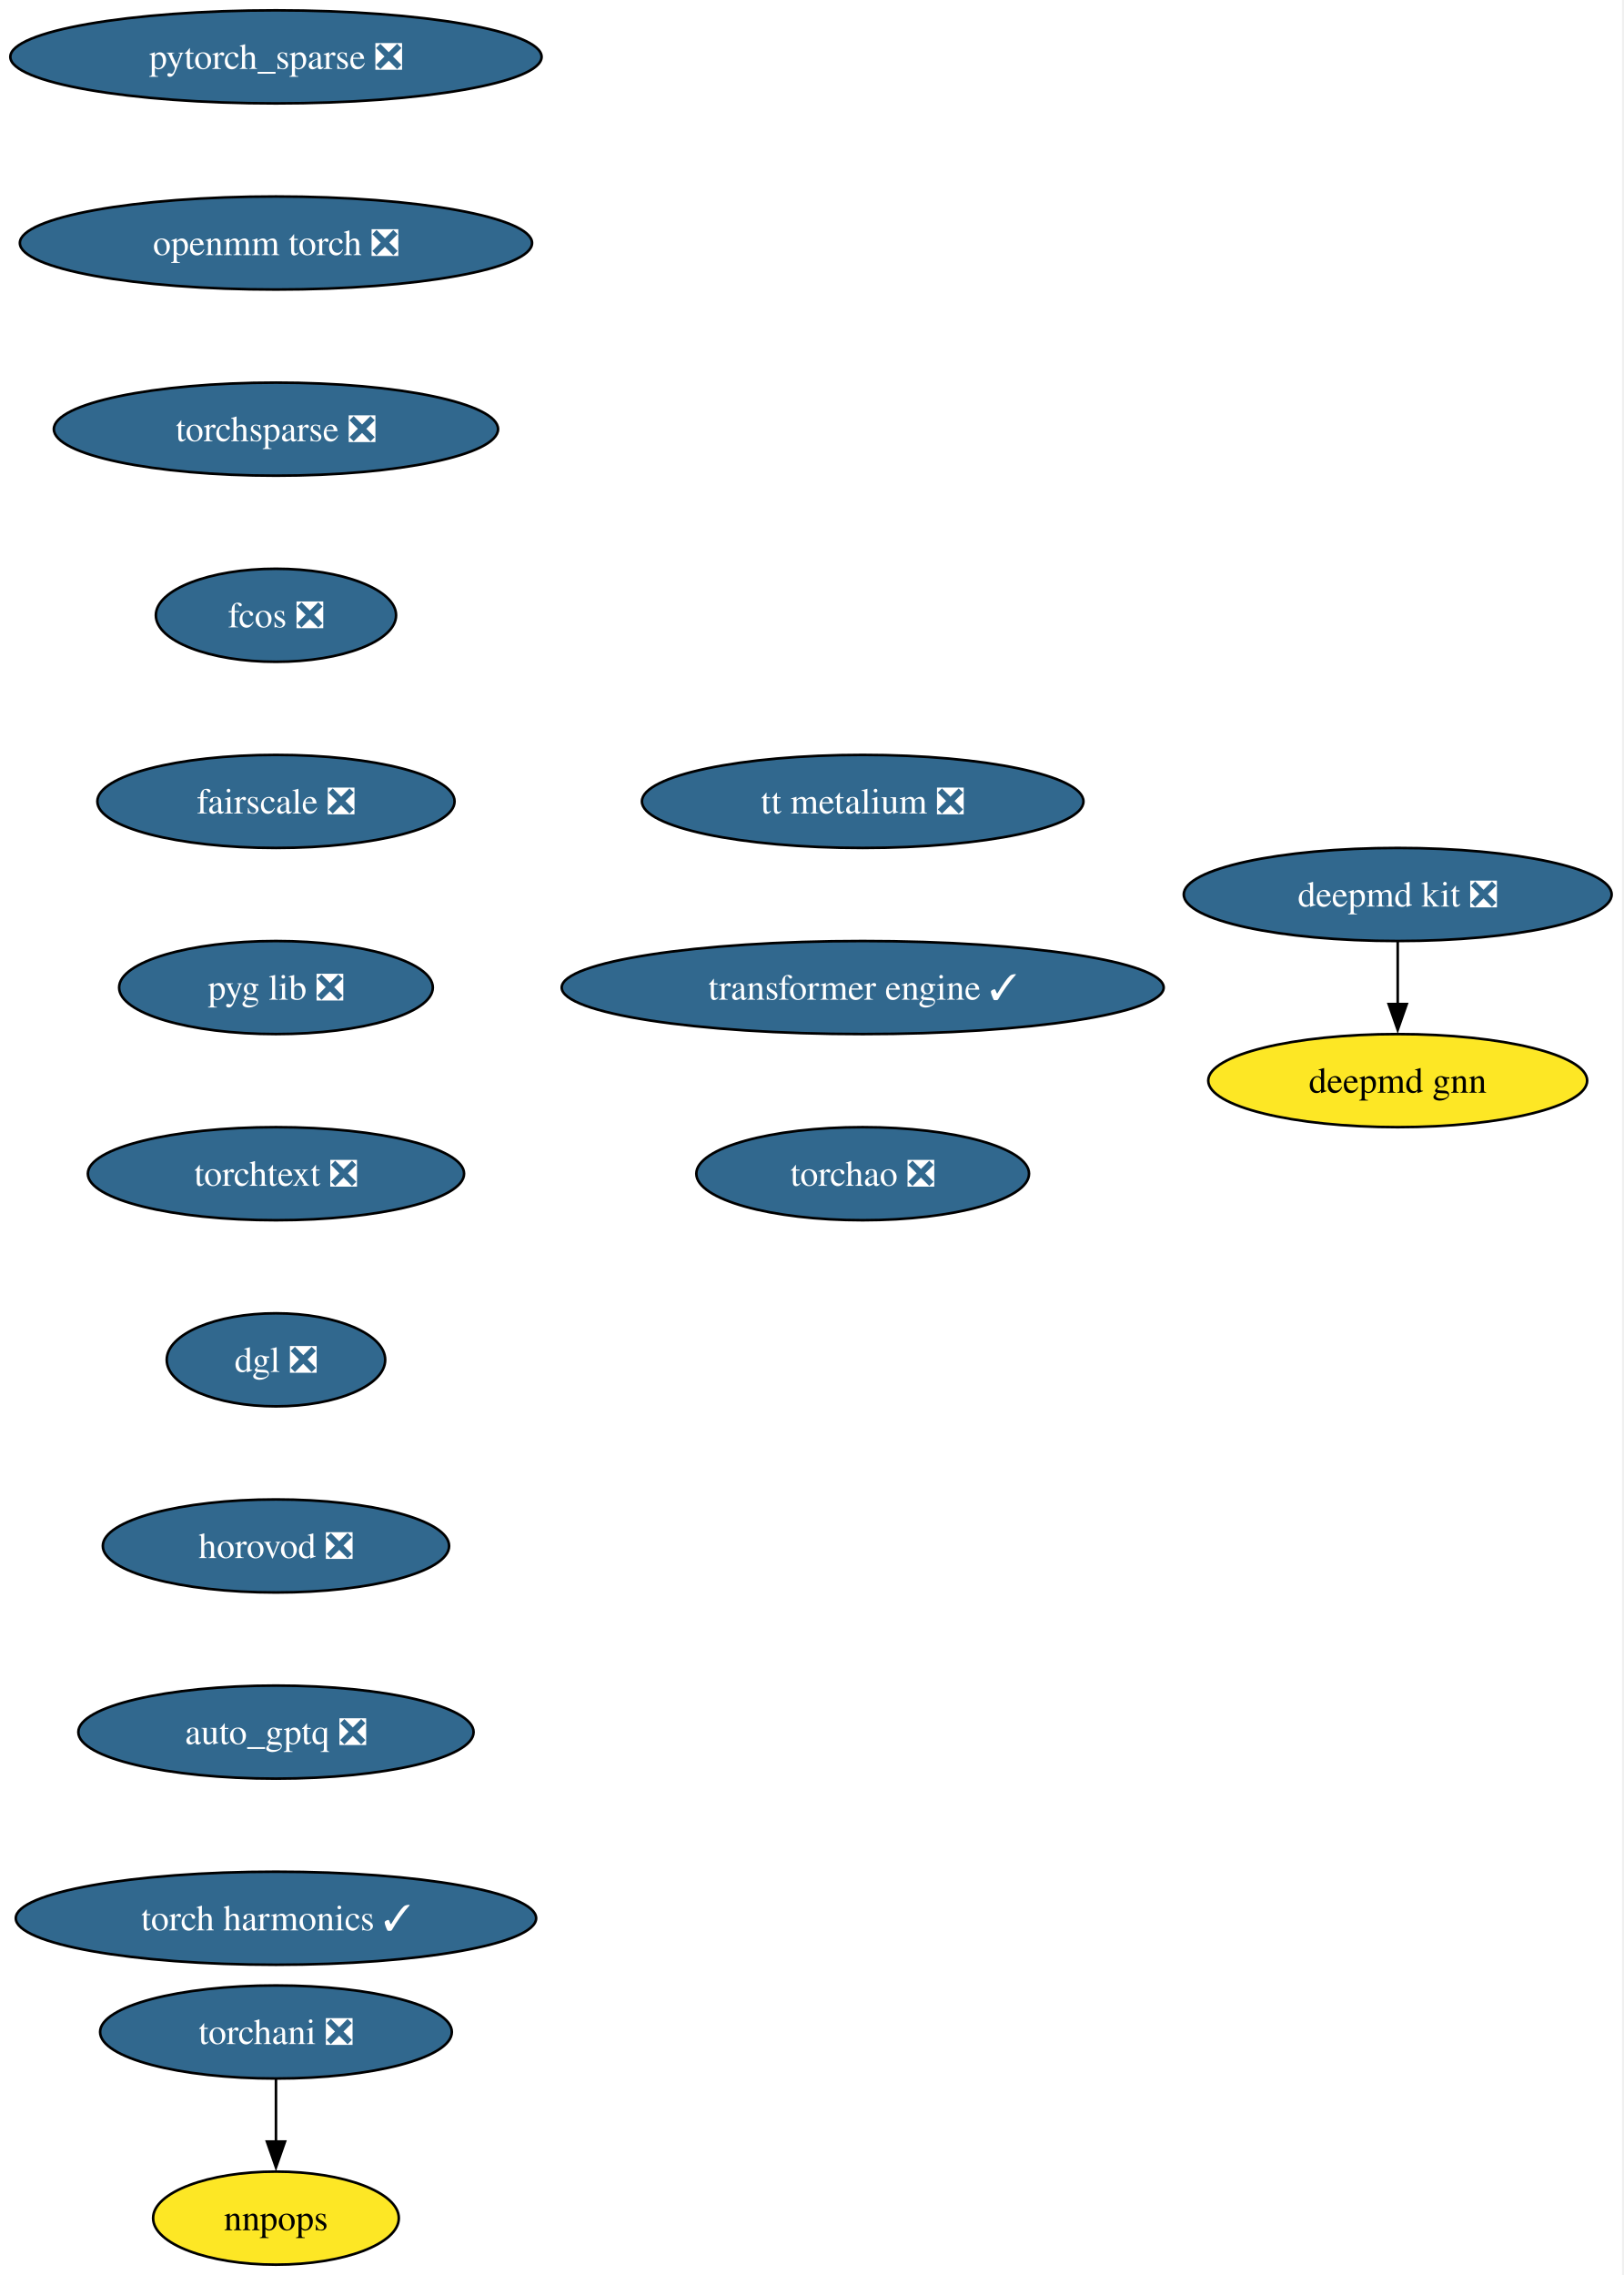
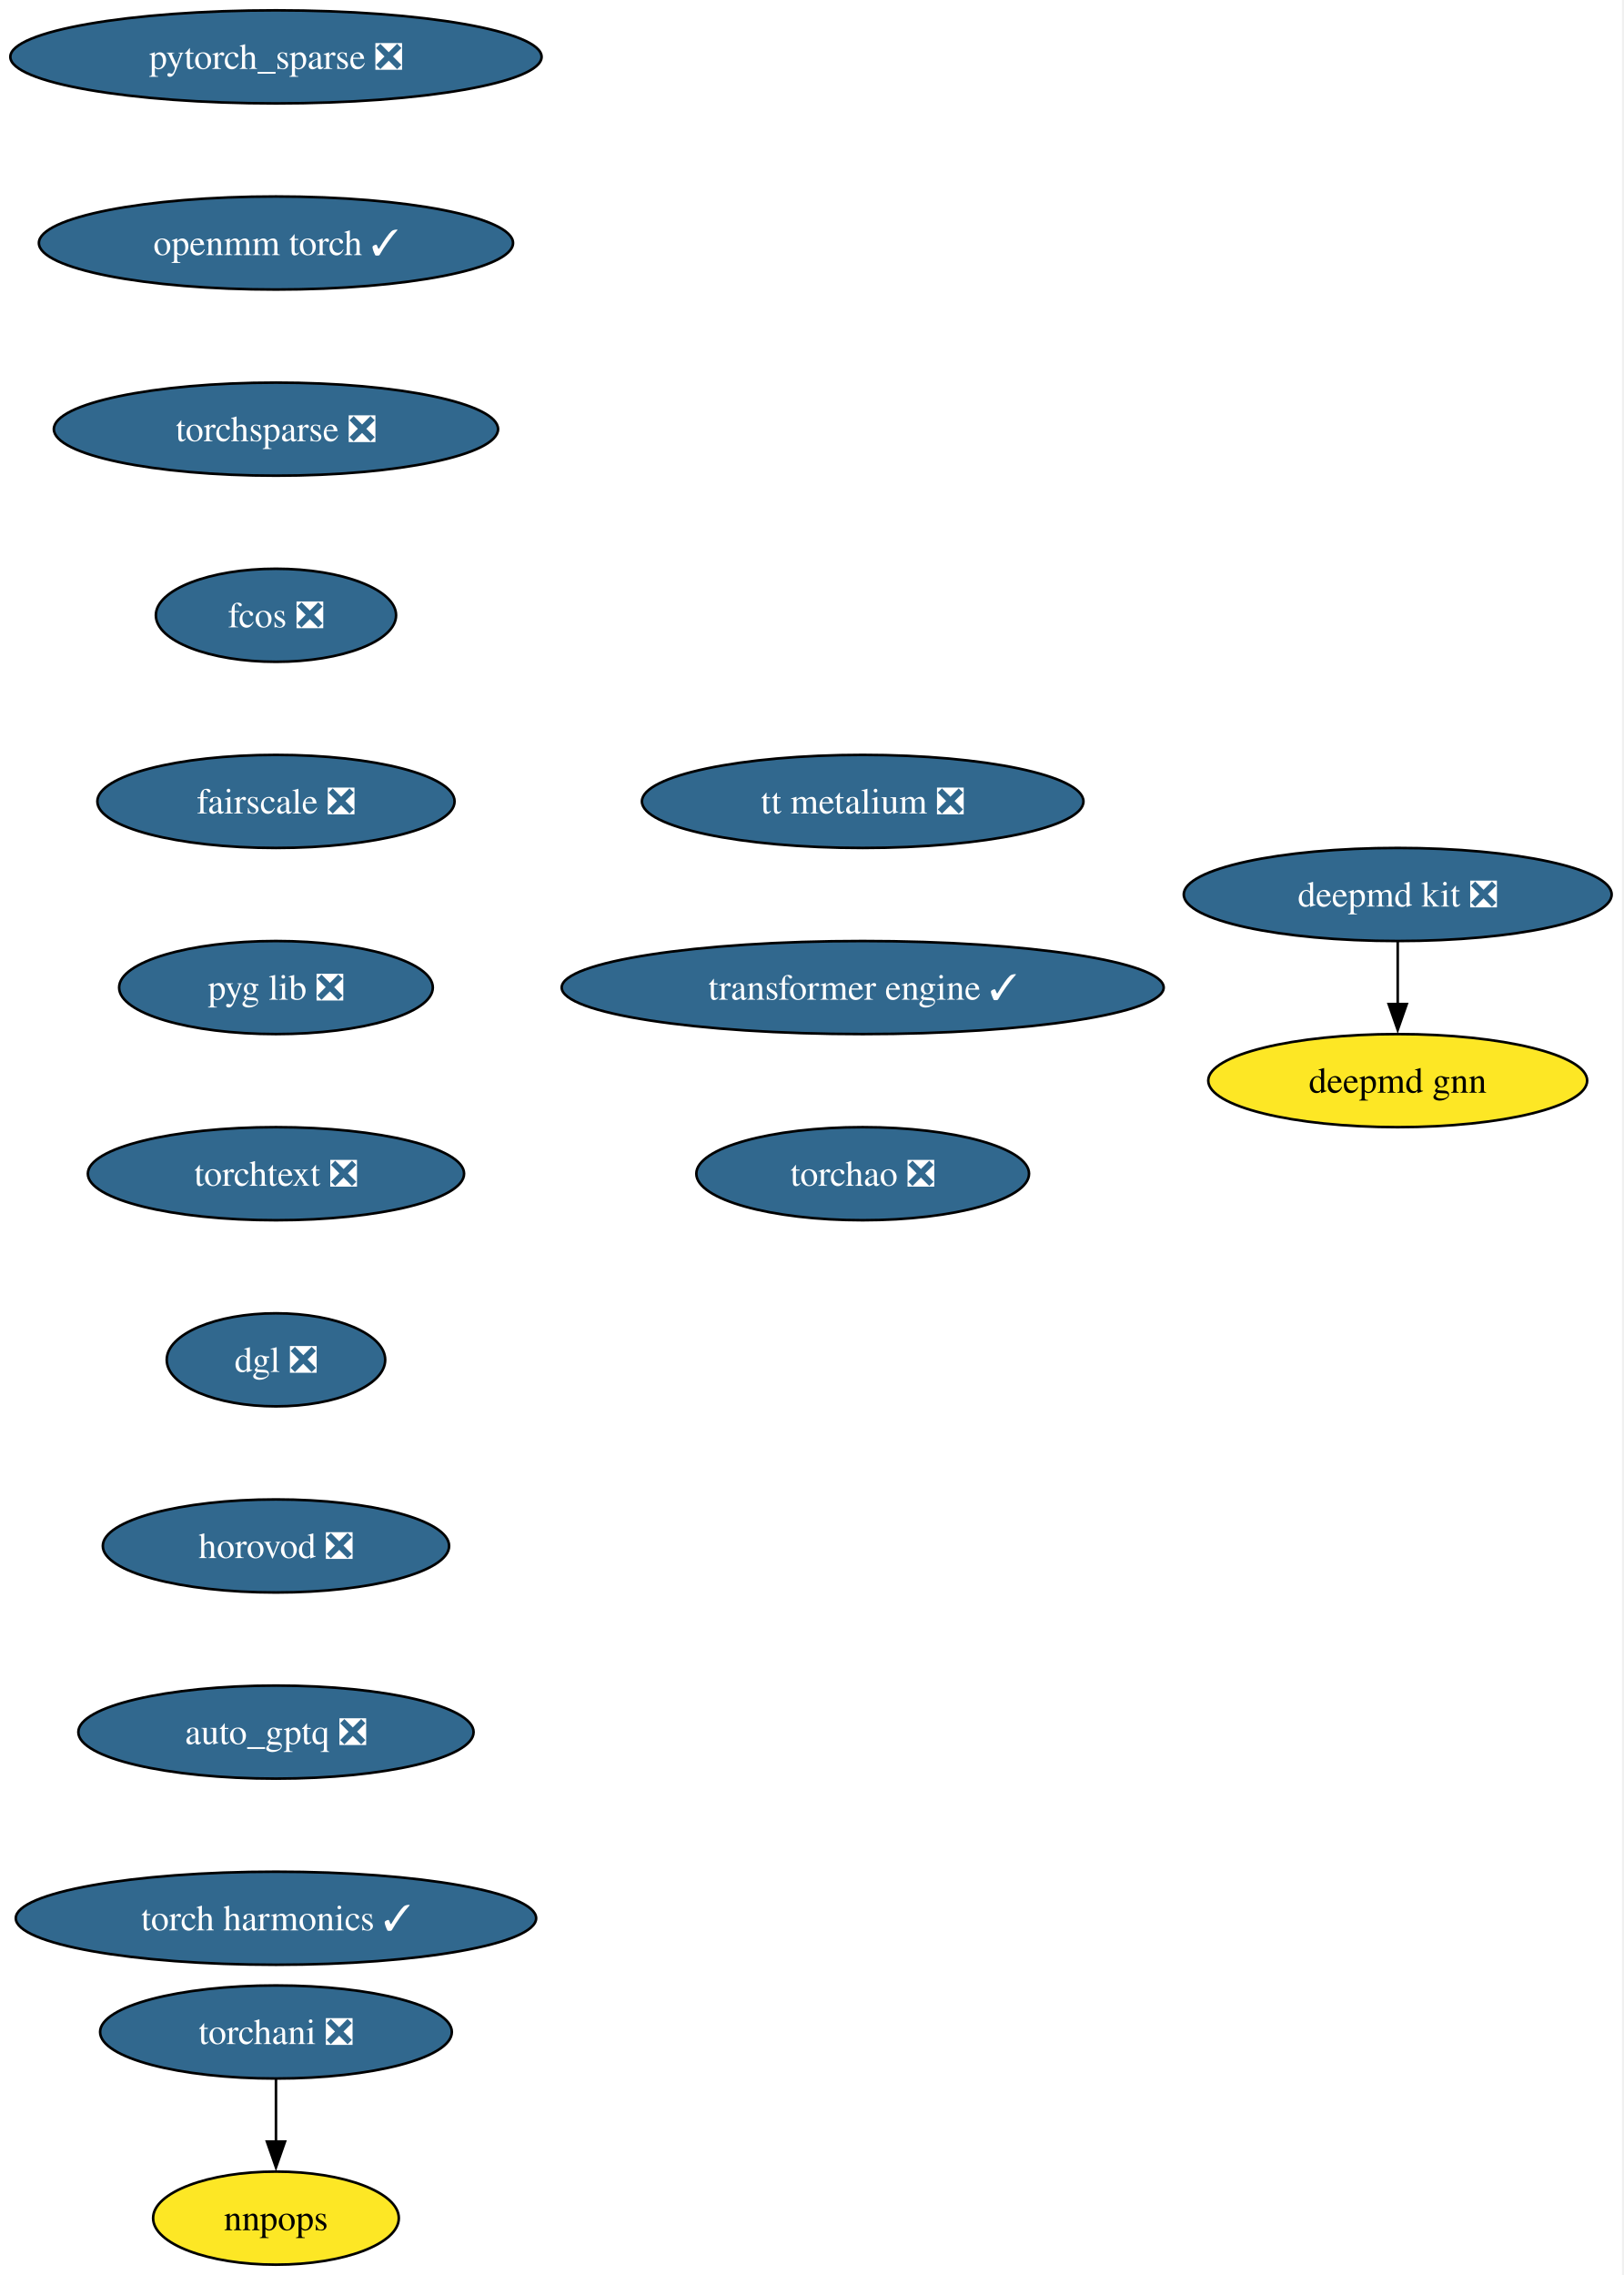
<svg xmlns="http://www.w3.org/2000/svg" xmlns:xlink="http://www.w3.org/1999/xlink" width="628pt" height="880pt" viewBox="0.00 0.00 628.00 880.00">
  <g id="graph0" class="graph" transform="scale(1 1) rotate(0) translate(4 876)">
    <polygon fill="white" stroke="none" points="-4,4 -4,-876 623.54,-876 623.54,4 -4,4" />
    <g id="node1" class="node">
      <g id="a_node1">
        <a xlink:href="https://github.com/conda-forge/deepmd-kit-feedstock/pull/119" xlink:title="deepmd kit ❎">
          <ellipse fill="#31688e" stroke="black" cx="536.77" cy="-530" rx="82.77" ry="18" />
          <text xml:space="preserve" text-anchor="middle" x="536.77" y="-525.33" font-family="Times,serif" font-size="14.00" fill="white">deepmd kit ❎</text>
        </a>
      </g>
    </g>
    <g id="node2" class="node">
      <g id="a_node2">
        <a xlink:href="https://github.com/conda-forge/deepmd-gnn-feedstock" xlink:title="deepmd gnn">
          <ellipse fill="#fde725" stroke="black" cx="536.77" cy="-458" rx="73.3" ry="18" />
          <text xml:space="preserve" text-anchor="middle" x="536.77" y="-453.32" font-family="Times,serif" font-size="14.00">deepmd gnn</text>
        </a>
      </g>
    </g>
    <g id="edge1" class="edge">
      <path fill="none" stroke="black" d="M536.77,-511.7C536.77,-504.41 536.77,-495.73 536.77,-487.54" />
      <polygon fill="black" stroke="black" points="540.27,-487.62 536.77,-477.62 533.27,-487.62 540.27,-487.62" />
    </g>
    <g id="node3" class="node">
      <g id="a_node3">
        <a xlink:href="https://github.com/conda-forge/pytorch_sparse-feedstock/pull/77" xlink:title="pytorch_sparse ❎">
          <ellipse fill="#31688e" stroke="black" cx="102.77" cy="-854" rx="102.77" ry="18" />
          <text xml:space="preserve" text-anchor="middle" x="102.77" y="-849.33" font-family="Times,serif" font-size="14.00" fill="white">pytorch_sparse ❎</text>
        </a>
      </g>
    </g>
    <g id="node4" class="node">
      <g id="a_node4">
-         <a xlink:href="https://github.com/conda-forge/openmm-torch-feedstock/pull/68" xlink:title="openmm torch ❎">
-           <ellipse fill="#31688e" stroke="black" cx="102.77" cy="-782" rx="99.08" ry="18" />
-           <text xml:space="preserve" text-anchor="middle" x="102.77" y="-777.33" font-family="Times,serif" font-size="14.00" fill="white">openmm torch ❎</text>
+         <a xlink:href="https://github.com/conda-forge/openmm-torch-feedstock/pull/68" xlink:title="openmm torch ✓">
+           <ellipse fill="#31688e" stroke="black" cx="102.77" cy="-782" rx="91.72" ry="18" />
+           <text xml:space="preserve" text-anchor="middle" x="102.77" y="-777.33" font-family="Times,serif" font-size="14.00" fill="white">openmm torch ✓</text>
        </a>
      </g>
    </g>
    <g id="node7" class="node">
      <g id="a_node7">
        <a xlink:href="https://github.com/conda-forge/torchsparse-feedstock/pull/45" xlink:title="torchsparse ❎">
          <ellipse fill="#31688e" stroke="black" cx="102.77" cy="-710" rx="85.93" ry="18" />
          <text xml:space="preserve" text-anchor="middle" x="102.77" y="-705.33" font-family="Times,serif" font-size="14.00" fill="white">torchsparse ❎</text>
        </a>
      </g>
    </g>
    <g id="node5" class="node">
      <g id="a_node5">
        <a xlink:href="https://github.com/conda-forge/torchani-feedstock/pull/56" xlink:title="torchani ❎">
          <ellipse fill="#31688e" stroke="black" cx="102.77" cy="-90" rx="68.04" ry="18" />
          <text xml:space="preserve" text-anchor="middle" x="102.77" y="-85.33" font-family="Times,serif" font-size="14.00" fill="white">torchani ❎</text>
        </a>
      </g>
    </g>
    <g id="node6" class="node">
      <g id="a_node6">
        <a xlink:href="https://github.com/conda-forge/nnpops-feedstock" xlink:title="nnpops">
          <ellipse fill="#fde725" stroke="black" cx="102.77" cy="-18" rx="47.53" ry="18" />
          <text xml:space="preserve" text-anchor="middle" x="102.77" y="-13.32" font-family="Times,serif" font-size="14.00">nnpops</text>
        </a>
      </g>
    </g>
    <g id="edge3" class="edge">
      <path fill="none" stroke="black" d="M102.77,-71.7C102.77,-64.41 102.77,-55.73 102.77,-47.54" />
      <polygon fill="black" stroke="black" points="106.27,-47.62 102.77,-37.62 99.27,-47.62 106.27,-47.62" />
    </g>
    <g id="node8" class="node">
      <g id="a_node8">
        <a xlink:href="https://github.com/conda-forge/fcos-feedstock/pull/29" xlink:title="fcos ❎">
          <ellipse fill="#31688e" stroke="black" cx="102.77" cy="-638" rx="46.47" ry="18" />
          <text xml:space="preserve" text-anchor="middle" x="102.77" y="-633.33" font-family="Times,serif" font-size="14.00" fill="white">fcos ❎</text>
        </a>
      </g>
    </g>
    <g id="node9" class="node">
      <g id="a_node9">
        <a xlink:href="https://github.com/conda-forge/fairscale-feedstock/pull/44" xlink:title="fairscale ❎">
          <ellipse fill="#31688e" stroke="black" cx="102.77" cy="-566" rx="69.1" ry="18" />
          <text xml:space="preserve" text-anchor="middle" x="102.77" y="-561.33" font-family="Times,serif" font-size="14.00" fill="white">fairscale ❎</text>
        </a>
      </g>
    </g>
    <g id="node10" class="node">
      <g id="a_node10">
        <a xlink:href="https://github.com/conda-forge/pyg-lib-feedstock/pull/44" xlink:title="pyg lib ❎">
          <ellipse fill="#31688e" stroke="black" cx="102.77" cy="-494" rx="60.68" ry="18" />
          <text xml:space="preserve" text-anchor="middle" x="102.77" y="-489.32" font-family="Times,serif" font-size="14.00" fill="white">pyg lib ❎</text>
        </a>
      </g>
    </g>
    <g id="node11" class="node">
      <g id="a_node11">
        <a xlink:href="https://github.com/conda-forge/torchtext-feedstock/pull/37" xlink:title="torchtext ❎">
          <ellipse fill="#31688e" stroke="black" cx="102.77" cy="-422" rx="72.78" ry="18" />
          <text xml:space="preserve" text-anchor="middle" x="102.77" y="-417.32" font-family="Times,serif" font-size="14.00" fill="white">torchtext ❎</text>
        </a>
      </g>
    </g>
    <g id="node12" class="node">
      <g id="a_node12">
        <a xlink:href="https://github.com/conda-forge/dgl-feedstock/pull/64" xlink:title="dgl ❎">
          <ellipse fill="#31688e" stroke="black" cx="102.77" cy="-350" rx="42.26" ry="18" />
          <text xml:space="preserve" text-anchor="middle" x="102.77" y="-345.32" font-family="Times,serif" font-size="14.00" fill="white">dgl ❎</text>
        </a>
      </g>
    </g>
    <g id="node13" class="node">
      <g id="a_node13">
        <a xlink:href="https://github.com/conda-forge/horovod-feedstock/pull/35" xlink:title="horovod ❎">
          <ellipse fill="#31688e" stroke="black" cx="102.77" cy="-278" rx="66.99" ry="18" />
          <text xml:space="preserve" text-anchor="middle" x="102.77" y="-273.32" font-family="Times,serif" font-size="14.00" fill="white">horovod ❎</text>
        </a>
      </g>
    </g>
    <g id="node14" class="node">
      <g id="a_node14">
        <a xlink:href="https://github.com/conda-forge/auto_gptq-feedstock/pull/20" xlink:title="auto_gptq ❎">
          <ellipse fill="#31688e" stroke="black" cx="102.77" cy="-206" rx="76.46" ry="18" />
          <text xml:space="preserve" text-anchor="middle" x="102.77" y="-201.33" font-family="Times,serif" font-size="14.00" fill="white">auto_gptq ❎</text>
        </a>
      </g>
    </g>
    <g id="node15" class="node">
      <g id="a_node15">
        <a xlink:href="https://github.com/conda-forge/torch-harmonics-feedstock/pull/18" xlink:title="torch harmonics ✓">
          <ellipse fill="#31688e" stroke="black" cx="102.77" cy="-134" rx="100.66" ry="18" />
          <text xml:space="preserve" text-anchor="middle" x="102.77" y="-129.32" font-family="Times,serif" font-size="14.00" fill="white">torch harmonics ✓</text>
        </a>
      </g>
    </g>
    <g id="node16" class="node">
      <g id="a_node16">
        <a xlink:href="https://github.com/conda-forge/tt-metalium-feedstock/pull/20" xlink:title="tt metalium ❎">
          <ellipse fill="#31688e" stroke="black" cx="329.77" cy="-566" rx="85.41" ry="18" />
          <text xml:space="preserve" text-anchor="middle" x="329.77" y="-561.33" font-family="Times,serif" font-size="14.00" fill="white">tt metalium ❎</text>
        </a>
      </g>
    </g>
    <g id="node17" class="node">
      <g id="a_node17">
        <a xlink:href="https://github.com/conda-forge/transformer-engine-feedstock/pull/24" xlink:title="transformer engine ✓">
          <ellipse fill="#31688e" stroke="black" cx="329.77" cy="-494" rx="116.45" ry="18" />
          <text xml:space="preserve" text-anchor="middle" x="329.77" y="-489.32" font-family="Times,serif" font-size="14.00" fill="white">transformer engine ✓</text>
        </a>
      </g>
    </g>
    <g id="node18" class="node">
      <g id="a_node18">
        <a xlink:href="https://github.com/conda-forge/torchao-feedstock/pull/12" xlink:title="torchao ❎">
          <ellipse fill="#31688e" stroke="black" cx="329.77" cy="-422" rx="64.36" ry="18" />
          <text xml:space="preserve" text-anchor="middle" x="329.77" y="-417.32" font-family="Times,serif" font-size="14.00" fill="white">torchao ❎</text>
        </a>
      </g>
    </g>
  </g>
</svg>
